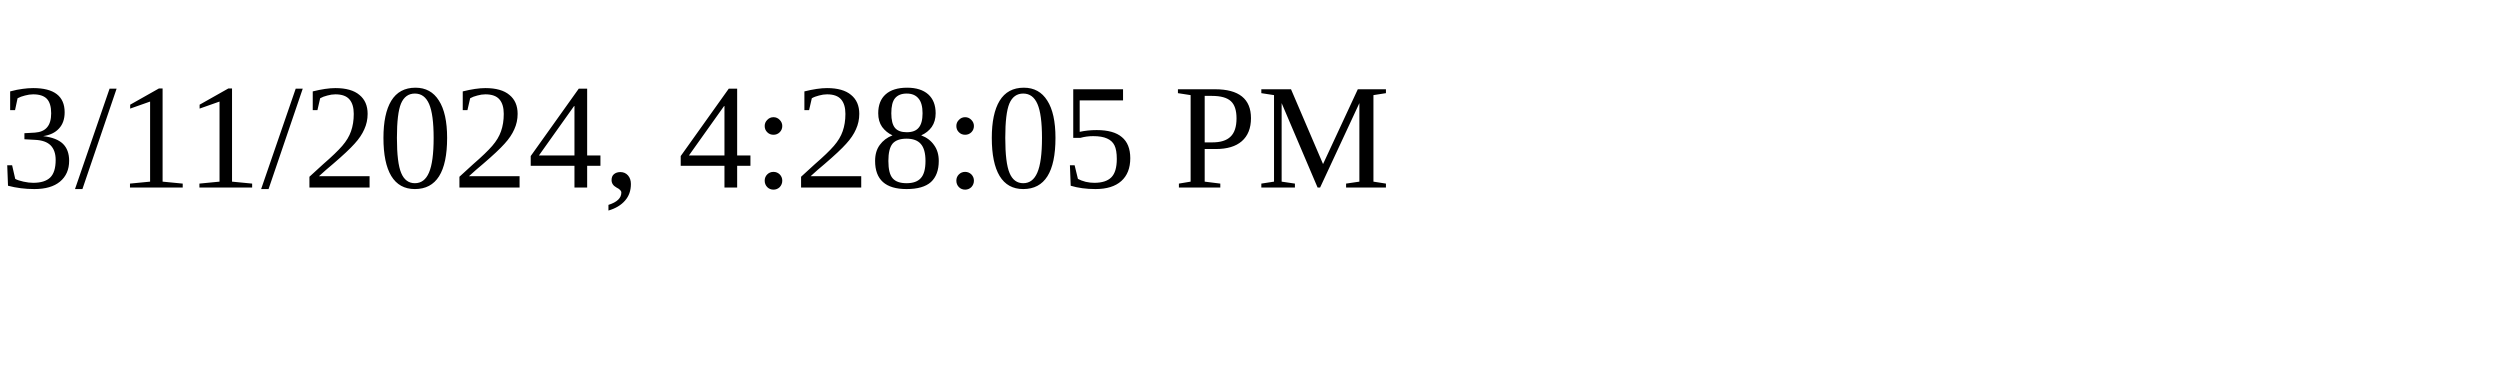
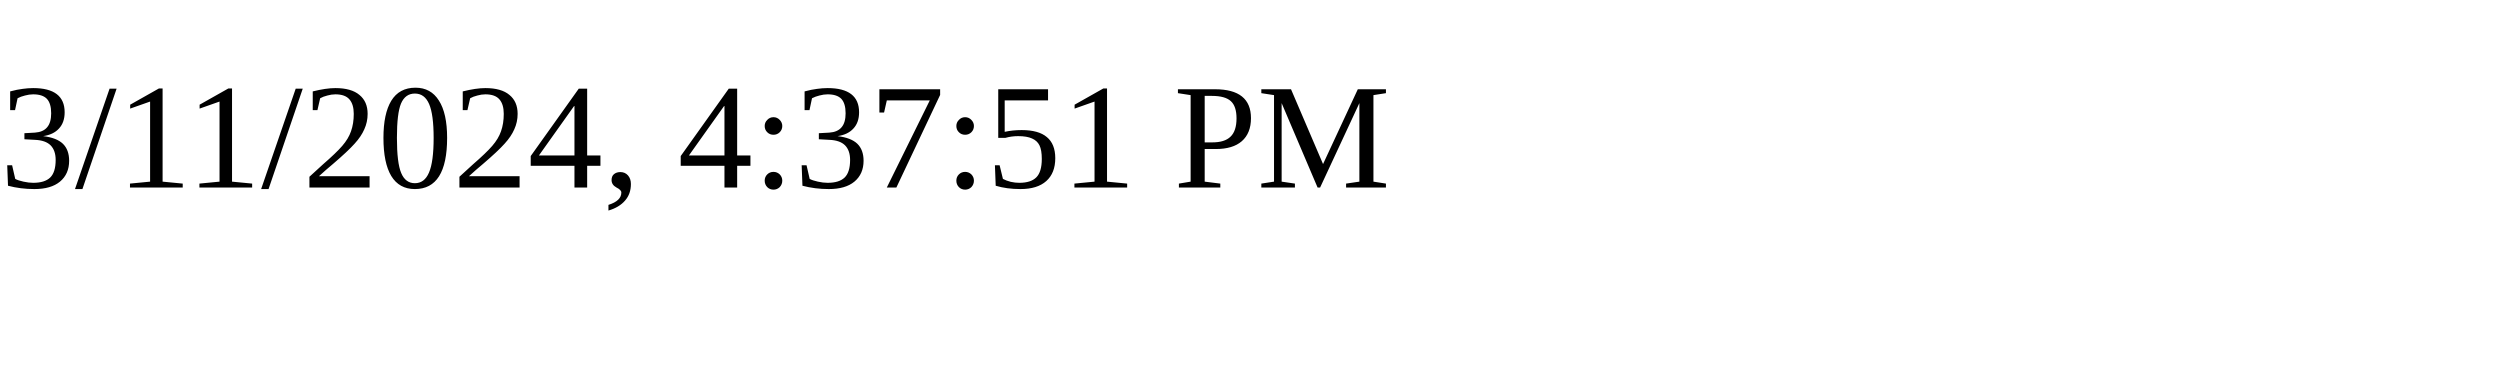
<svg xmlns="http://www.w3.org/2000/svg" height="30" width="200">
-   <text x="0" y="15">3/11/2024, 4:28:05 PM</text>
+   <text x="0" y="15">3/11/2024, 4:37:51 PM</text>
</svg>
